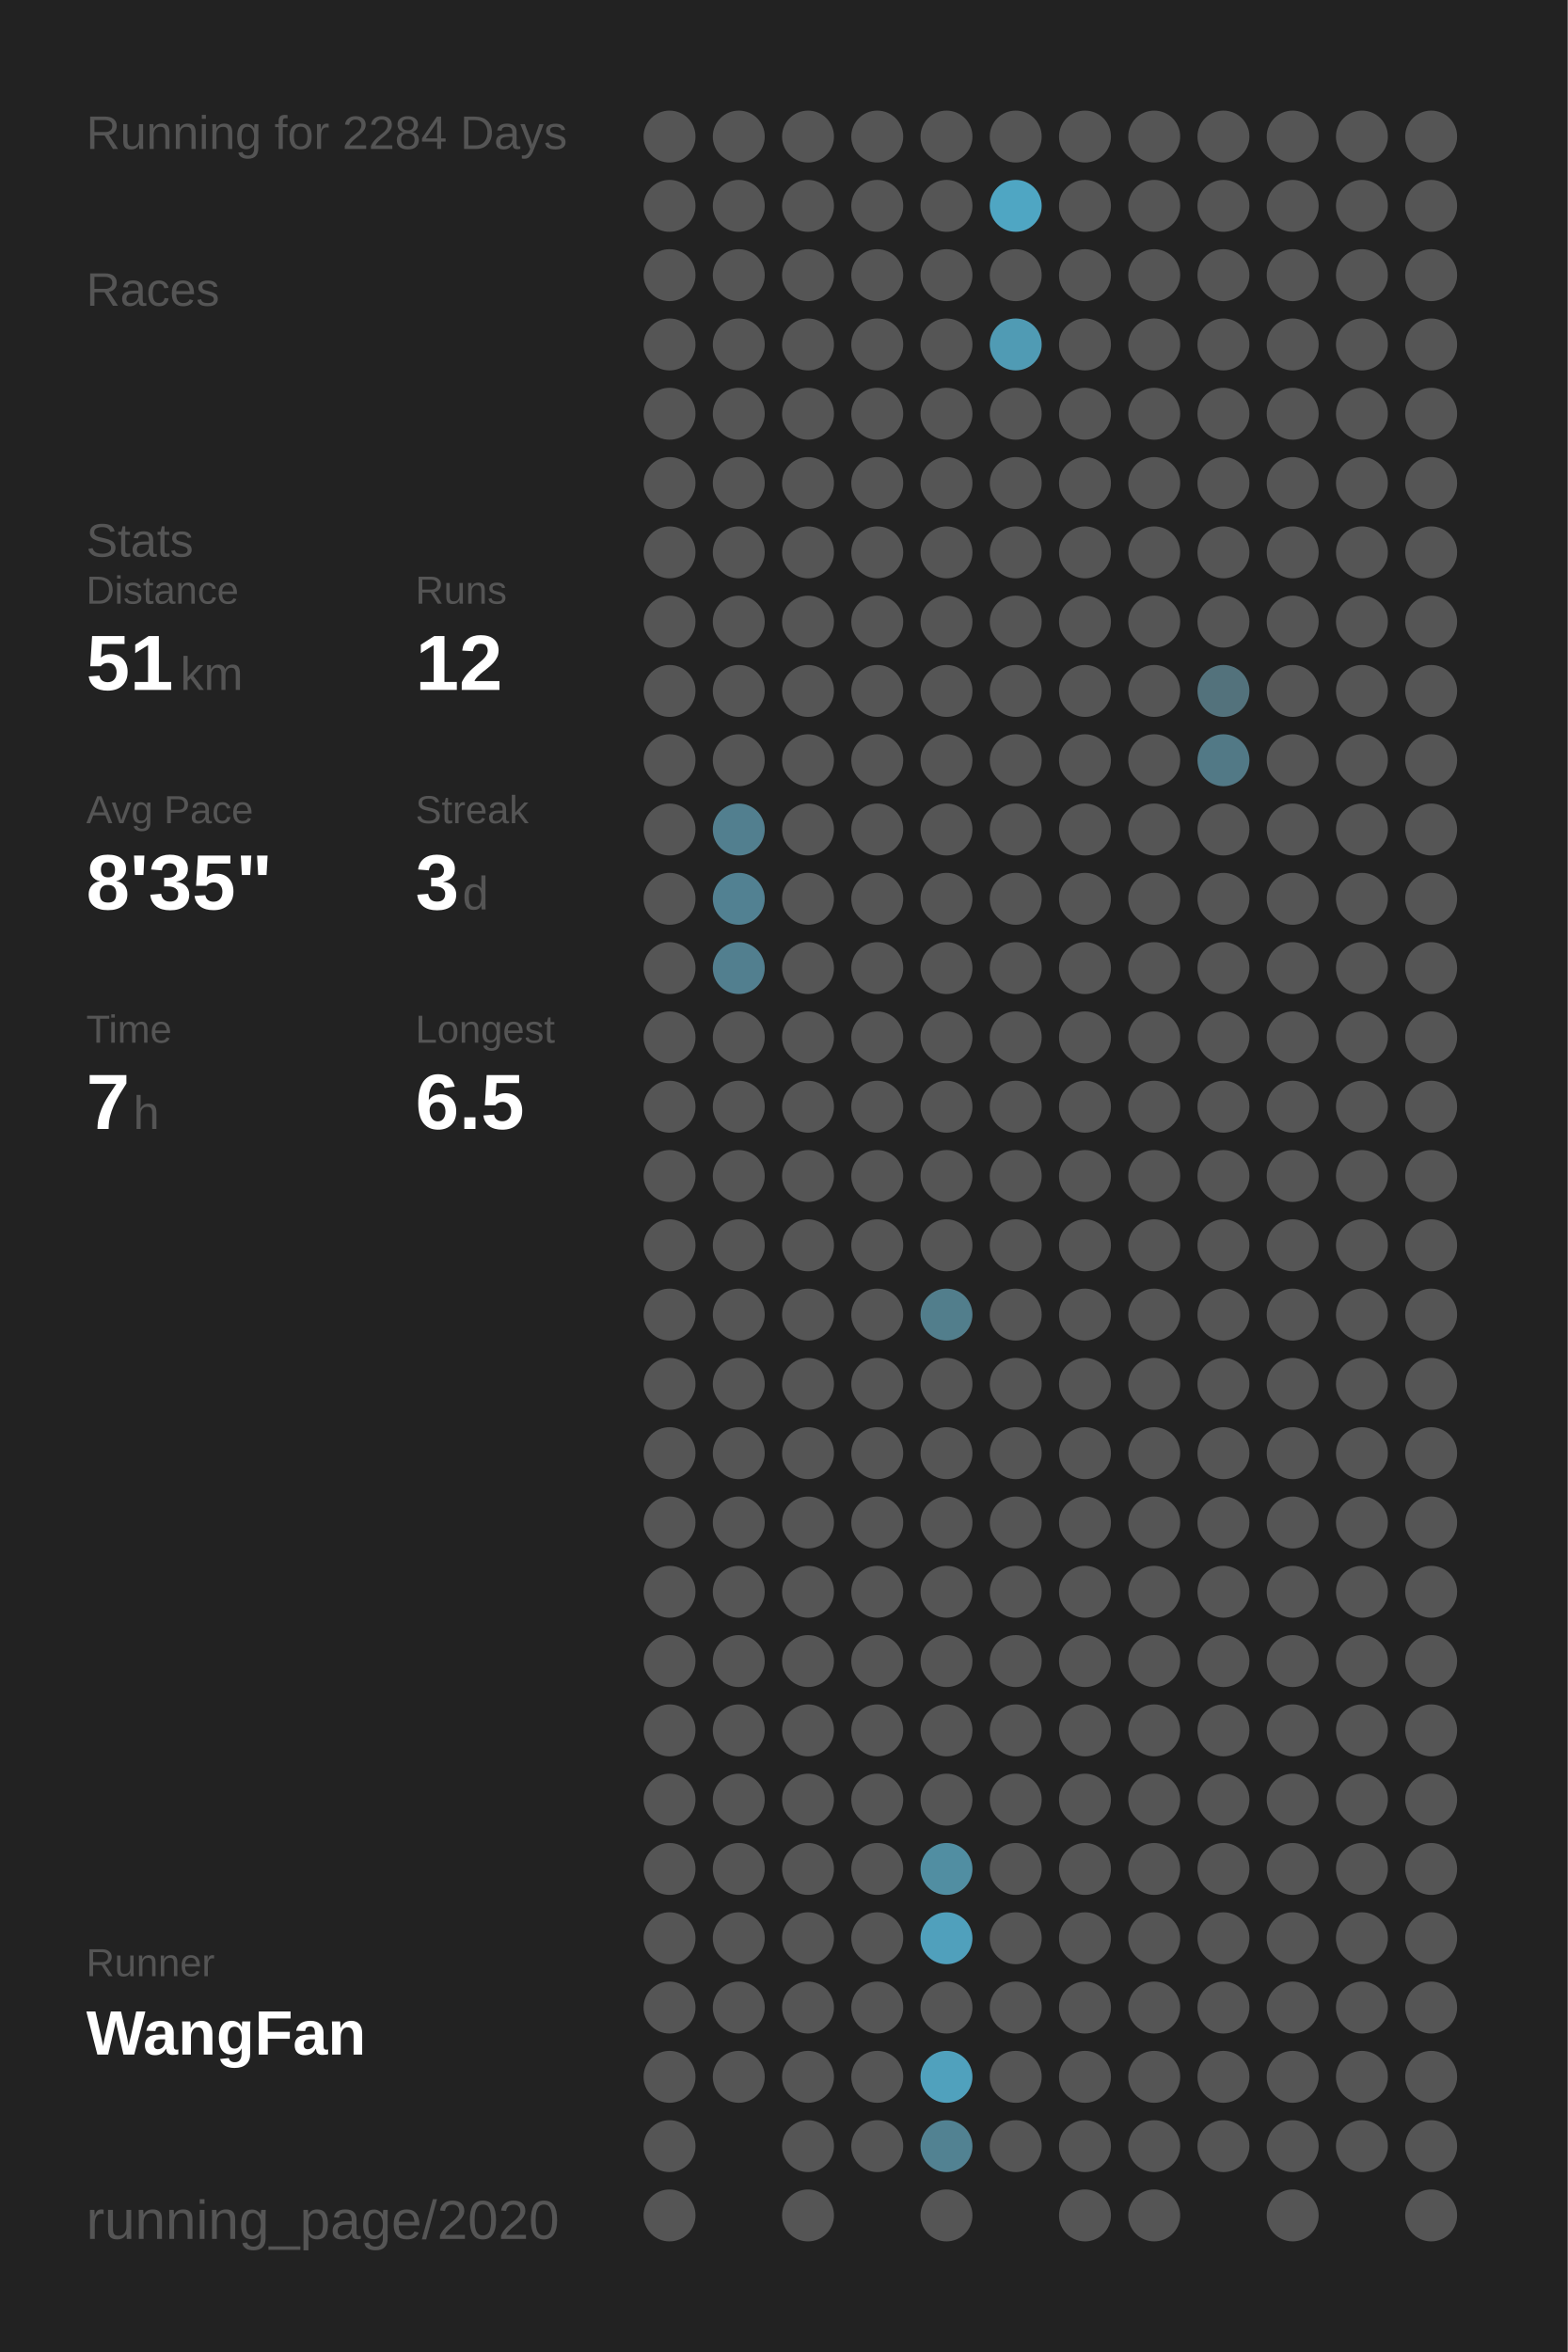
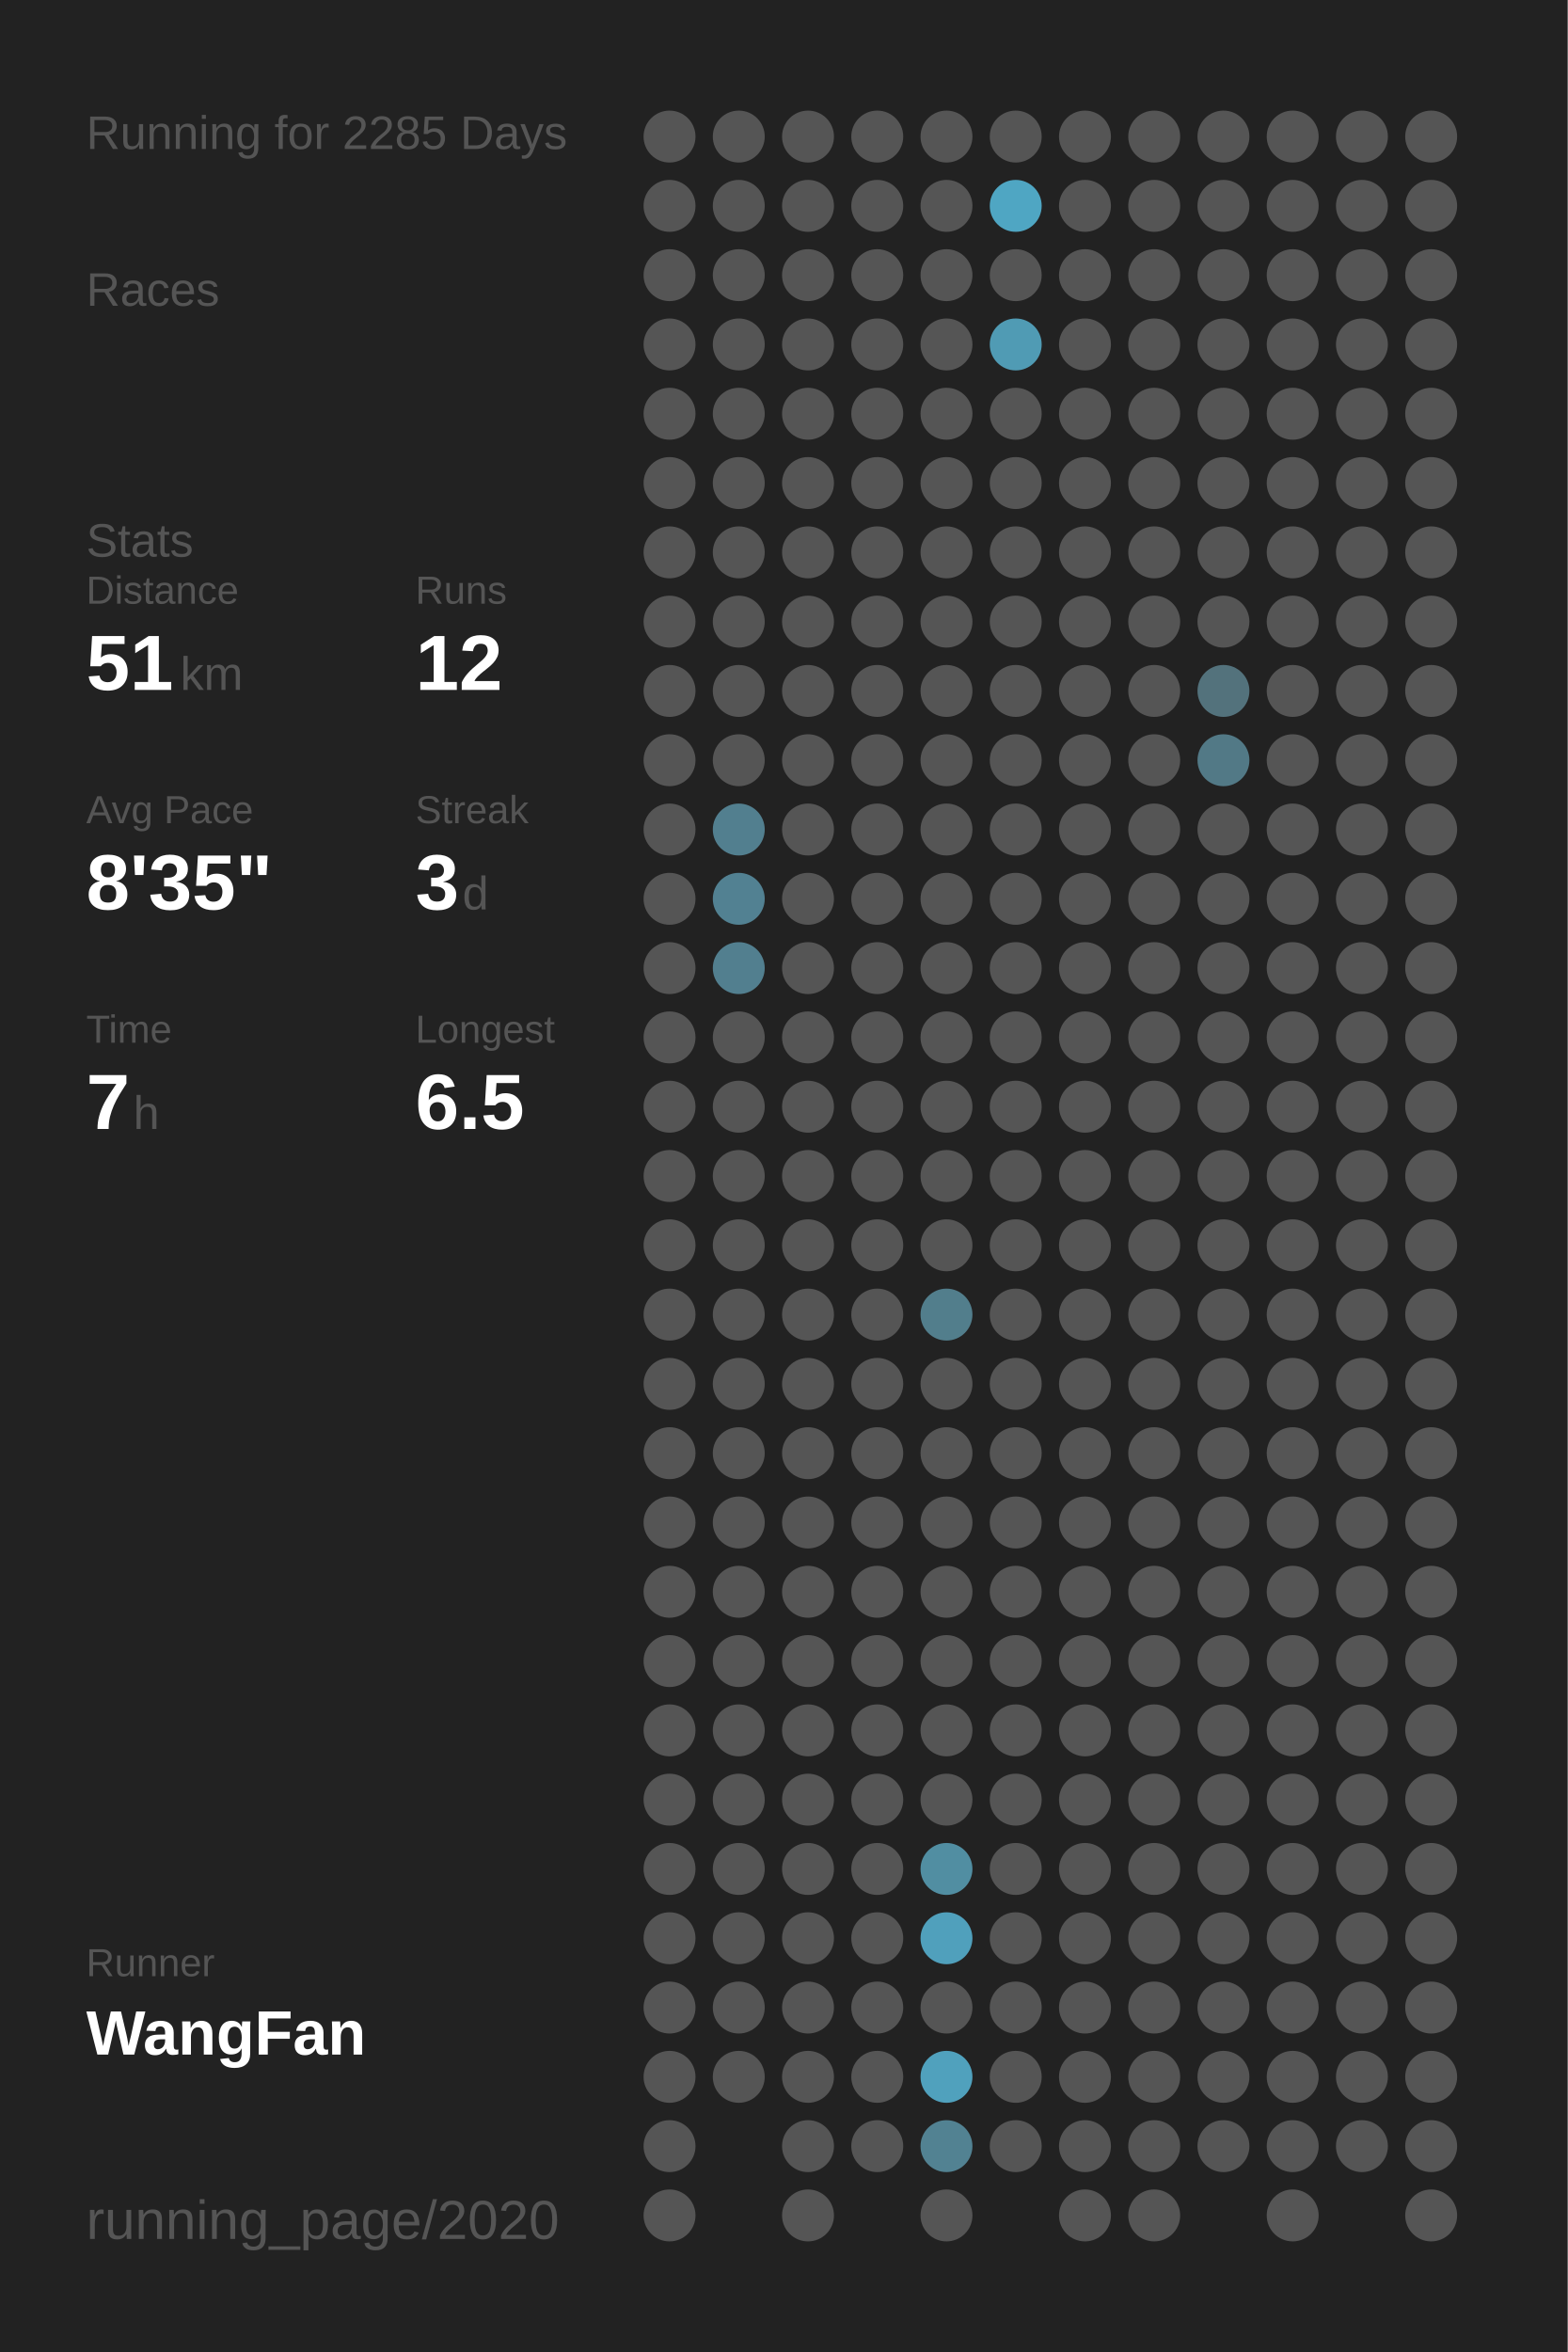
<svg xmlns="http://www.w3.org/2000/svg" baseProfile="full" height="300mm" version="1.1" viewBox="0,0,200,300" width="200mm">
  <defs />
  <rect fill="#222222" height="300" width="200" x="0" y="0" />
-   <text fill="#555555" style="font-size:6px; font-family:Arial;" x="11" y="19">Running for 2284 Days</text>
+   <text fill="#555555" style="font-size:6px; font-family:Arial;" x="11" y="19">Running for 2285 Days</text>
  <text fill="#555555" style="font-size:6px; font-family:Arial;" x="11" y="39">Races</text>
  <text fill="#555555" style="font-size:6px; font-family:Arial;" x="11" y="71">Stats</text>
  <text fill="#555555" style="font-size:5px; font-family:Arial;" x="11" y="77">Distance</text>
  <text fill="#FFFFFF" style="font-size:10px; font-family:Arial; font-weight:bold;" x="11" y="88">51</text>
  <text fill="#555555" style="font-size:6px; font-family:Arial;" x="23" y="88">km</text>
  <text fill="#555555" style="font-size:5px; font-family:Arial;" x="53" y="77">Runs</text>
  <text fill="#FFFFFF" style="font-size:10px; font-family:Arial; font-weight:bold;" x="53" y="88">12</text>
  <text fill="#555555" style="font-size:5px; font-family:Arial;" x="11" y="105">Avg Pace</text>
  <text fill="#FFFFFF" style="font-size:10px; font-family:Arial; font-weight:bold;" x="11" y="116">8'35"</text>
  <text fill="#555555" style="font-size:5px; font-family:Arial;" x="53" y="105">Streak</text>
  <text fill="#FFFFFF" style="font-size:10px; font-family:Arial; font-weight:bold;" x="53" y="116">3</text>
  <text fill="#555555" style="font-size:6px; font-family:Arial;" x="59" y="116">d</text>
  <text fill="#555555" style="font-size:5px; font-family:Arial;" x="11" y="133">Time</text>
  <text fill="#FFFFFF" style="font-size:10px; font-family:Arial; font-weight:bold;" x="11" y="144">7</text>
  <text fill="#555555" style="font-size:6px; font-family:Arial;" x="17" y="144">h</text>
  <text fill="#555555" style="font-size:5px; font-family:Arial;" x="53" y="133">Longest</text>
  <text fill="#FFFFFF" style="font-size:10px; font-family:Arial; font-weight:bold;" x="53" y="144">6.5</text>
  <text fill="#555555" style="font-size:5px; font-family:Arial;" x="11" y="252.065">Runner</text>
  <text fill="#FFFFFF" style="font-size:8px; font-family:Arial; font-weight:bold;" x="11" y="262.065">WangFan</text>
  <text fill="#555555" style="font-size:7px; font-family:Arial;" x="11" y="285.581">running_page/2020</text>
  <circle cx="85.417" cy="17.419" fill="#555555" r="3.312" />
  <circle cx="85.417" cy="26.258" fill="#555555" r="3.312" />
  <circle cx="85.417" cy="35.097" fill="#555555" r="3.312" />
  <circle cx="85.417" cy="43.935" fill="#555555" r="3.312" />
  <circle cx="85.417" cy="52.774" fill="#555555" r="3.312" />
  <circle cx="85.417" cy="61.613" fill="#555555" r="3.312" />
  <circle cx="85.417" cy="70.452" fill="#555555" r="3.312" />
  <circle cx="85.417" cy="79.29" fill="#555555" r="3.312" />
  <circle cx="85.417" cy="88.129" fill="#555555" r="3.312" />
  <circle cx="85.417" cy="96.968" fill="#555555" r="3.312" />
  <circle cx="85.417" cy="105.806" fill="#555555" r="3.312" />
  <circle cx="85.417" cy="114.645" fill="#555555" r="3.312" />
  <circle cx="85.417" cy="123.484" fill="#555555" r="3.312" />
  <circle cx="85.417" cy="132.323" fill="#555555" r="3.312" />
  <circle cx="85.417" cy="141.161" fill="#555555" r="3.312" />
  <circle cx="85.417" cy="150" fill="#555555" r="3.312" />
  <circle cx="85.417" cy="158.839" fill="#555555" r="3.312" />
  <circle cx="85.417" cy="167.677" fill="#555555" r="3.312" />
  <circle cx="85.417" cy="176.516" fill="#555555" r="3.312" />
  <circle cx="85.417" cy="185.355" fill="#555555" r="3.312" />
  <circle cx="85.417" cy="194.194" fill="#555555" r="3.312" />
  <circle cx="85.417" cy="203.032" fill="#555555" r="3.312" />
  <circle cx="85.417" cy="211.871" fill="#555555" r="3.312" />
  <circle cx="85.417" cy="220.71" fill="#555555" r="3.312" />
  <circle cx="85.417" cy="229.548" fill="#555555" r="3.312" />
  <circle cx="85.417" cy="238.387" fill="#555555" r="3.312" />
  <circle cx="85.417" cy="247.226" fill="#555555" r="3.312" />
  <circle cx="85.417" cy="256.065" fill="#555555" r="3.312" />
  <circle cx="85.417" cy="264.903" fill="#555555" r="3.312" />
  <circle cx="85.417" cy="273.742" fill="#555555" r="3.312" />
  <circle cx="85.417" cy="282.581" fill="#555555" r="3.312" />
  <circle cx="94.25" cy="17.419" fill="#555555" r="3.312" />
  <circle cx="94.25" cy="26.258" fill="#555555" r="3.312" />
  <circle cx="94.25" cy="35.097" fill="#555555" r="3.312" />
  <circle cx="94.25" cy="43.935" fill="#555555" r="3.312" />
  <circle cx="94.25" cy="52.774" fill="#555555" r="3.312" />
  <circle cx="94.25" cy="61.613" fill="#555555" r="3.312" />
  <circle cx="94.25" cy="70.452" fill="#555555" r="3.312" />
  <circle cx="94.25" cy="79.29" fill="#555555" r="3.312" />
  <circle cx="94.25" cy="88.129" fill="#555555" r="3.312" />
  <circle cx="94.25" cy="96.968" fill="#555555" r="3.312" />
  <circle cx="94.25" cy="105.806" fill="#527f8f" r="3.312" />
  <circle cx="94.25" cy="114.645" fill="#528192" r="3.312" />
  <circle cx="94.25" cy="123.484" fill="#527f8f" r="3.312" />
  <circle cx="94.25" cy="132.323" fill="#555555" r="3.312" />
  <circle cx="94.25" cy="141.161" fill="#555555" r="3.312" />
  <circle cx="94.25" cy="150" fill="#555555" r="3.312" />
  <circle cx="94.25" cy="158.839" fill="#555555" r="3.312" />
  <circle cx="94.25" cy="167.677" fill="#555555" r="3.312" />
  <circle cx="94.25" cy="176.516" fill="#555555" r="3.312" />
  <circle cx="94.25" cy="185.355" fill="#555555" r="3.312" />
  <circle cx="94.25" cy="194.194" fill="#555555" r="3.312" />
  <circle cx="94.25" cy="203.032" fill="#555555" r="3.312" />
  <circle cx="94.25" cy="211.871" fill="#555555" r="3.312" />
  <circle cx="94.25" cy="220.71" fill="#555555" r="3.312" />
  <circle cx="94.25" cy="229.548" fill="#555555" r="3.312" />
  <circle cx="94.25" cy="238.387" fill="#555555" r="3.312" />
  <circle cx="94.25" cy="247.226" fill="#555555" r="3.312" />
  <circle cx="94.25" cy="256.065" fill="#555555" r="3.312" />
  <circle cx="94.25" cy="264.903" fill="#555555" r="3.312" />
  <circle cx="103.083" cy="17.419" fill="#555555" r="3.312" />
  <circle cx="103.083" cy="26.258" fill="#555555" r="3.312" />
  <circle cx="103.083" cy="35.097" fill="#555555" r="3.312" />
  <circle cx="103.083" cy="43.935" fill="#555555" r="3.312" />
  <circle cx="103.083" cy="52.774" fill="#555555" r="3.312" />
  <circle cx="103.083" cy="61.613" fill="#555555" r="3.312" />
  <circle cx="103.083" cy="70.452" fill="#555555" r="3.312" />
  <circle cx="103.083" cy="79.29" fill="#555555" r="3.312" />
  <circle cx="103.083" cy="88.129" fill="#555555" r="3.312" />
  <circle cx="103.083" cy="96.968" fill="#555555" r="3.312" />
  <circle cx="103.083" cy="105.806" fill="#555555" r="3.312" />
  <circle cx="103.083" cy="114.645" fill="#555555" r="3.312" />
  <circle cx="103.083" cy="123.484" fill="#555555" r="3.312" />
  <circle cx="103.083" cy="132.323" fill="#555555" r="3.312" />
  <circle cx="103.083" cy="141.161" fill="#555555" r="3.312" />
  <circle cx="103.083" cy="150" fill="#555555" r="3.312" />
  <circle cx="103.083" cy="158.839" fill="#555555" r="3.312" />
  <circle cx="103.083" cy="167.677" fill="#555555" r="3.312" />
  <circle cx="103.083" cy="176.516" fill="#555555" r="3.312" />
  <circle cx="103.083" cy="185.355" fill="#555555" r="3.312" />
  <circle cx="103.083" cy="194.194" fill="#555555" r="3.312" />
  <circle cx="103.083" cy="203.032" fill="#555555" r="3.312" />
  <circle cx="103.083" cy="211.871" fill="#555555" r="3.312" />
  <circle cx="103.083" cy="220.71" fill="#555555" r="3.312" />
  <circle cx="103.083" cy="229.548" fill="#555555" r="3.312" />
  <circle cx="103.083" cy="238.387" fill="#555555" r="3.312" />
  <circle cx="103.083" cy="247.226" fill="#555555" r="3.312" />
  <circle cx="103.083" cy="256.065" fill="#555555" r="3.312" />
  <circle cx="103.083" cy="264.903" fill="#555555" r="3.312" />
  <circle cx="103.083" cy="273.742" fill="#555555" r="3.312" />
  <circle cx="103.083" cy="282.581" fill="#555555" r="3.312" />
  <circle cx="111.917" cy="17.419" fill="#555555" r="3.312" />
  <circle cx="111.917" cy="26.258" fill="#555555" r="3.312" />
  <circle cx="111.917" cy="35.097" fill="#555555" r="3.312" />
  <circle cx="111.917" cy="43.935" fill="#555555" r="3.312" />
  <circle cx="111.917" cy="52.774" fill="#555555" r="3.312" />
  <circle cx="111.917" cy="61.613" fill="#555555" r="3.312" />
  <circle cx="111.917" cy="70.452" fill="#555555" r="3.312" />
  <circle cx="111.917" cy="79.29" fill="#555555" r="3.312" />
  <circle cx="111.917" cy="88.129" fill="#555555" r="3.312" />
  <circle cx="111.917" cy="96.968" fill="#555555" r="3.312" />
  <circle cx="111.917" cy="105.806" fill="#555555" r="3.312" />
  <circle cx="111.917" cy="114.645" fill="#555555" r="3.312" />
  <circle cx="111.917" cy="123.484" fill="#555555" r="3.312" />
  <circle cx="111.917" cy="132.323" fill="#555555" r="3.312" />
  <circle cx="111.917" cy="141.161" fill="#555555" r="3.312" />
  <circle cx="111.917" cy="150" fill="#555555" r="3.312" />
  <circle cx="111.917" cy="158.839" fill="#555555" r="3.312" />
  <circle cx="111.917" cy="167.677" fill="#555555" r="3.312" />
  <circle cx="111.917" cy="176.516" fill="#555555" r="3.312" />
  <circle cx="111.917" cy="185.355" fill="#555555" r="3.312" />
  <circle cx="111.917" cy="194.194" fill="#555555" r="3.312" />
  <circle cx="111.917" cy="203.032" fill="#555555" r="3.312" />
  <circle cx="111.917" cy="211.871" fill="#555555" r="3.312" />
  <circle cx="111.917" cy="220.71" fill="#555555" r="3.312" />
  <circle cx="111.917" cy="229.548" fill="#555555" r="3.312" />
  <circle cx="111.917" cy="238.387" fill="#555555" r="3.312" />
  <circle cx="111.917" cy="247.226" fill="#555555" r="3.312" />
  <circle cx="111.917" cy="256.065" fill="#555555" r="3.312" />
  <circle cx="111.917" cy="264.903" fill="#555555" r="3.312" />
  <circle cx="111.917" cy="273.742" fill="#555555" r="3.312" />
  <circle cx="120.75" cy="17.419" fill="#555555" r="3.312" />
  <circle cx="120.75" cy="26.258" fill="#555555" r="3.312" />
  <circle cx="120.75" cy="35.097" fill="#555555" r="3.312" />
  <circle cx="120.75" cy="43.935" fill="#555555" r="3.312" />
  <circle cx="120.75" cy="52.774" fill="#555555" r="3.312" />
  <circle cx="120.75" cy="61.613" fill="#555555" r="3.312" />
  <circle cx="120.75" cy="70.452" fill="#555555" r="3.312" />
  <circle cx="120.75" cy="79.29" fill="#555555" r="3.312" />
  <circle cx="120.75" cy="88.129" fill="#555555" r="3.312" />
  <circle cx="120.75" cy="96.968" fill="#555555" r="3.312" />
  <circle cx="120.75" cy="105.806" fill="#555555" r="3.312" />
  <circle cx="120.75" cy="114.645" fill="#555555" r="3.312" />
  <circle cx="120.75" cy="123.484" fill="#555555" r="3.312" />
  <circle cx="120.75" cy="132.323" fill="#555555" r="3.312" />
  <circle cx="120.75" cy="141.161" fill="#555555" r="3.312" />
  <circle cx="120.75" cy="150" fill="#555555" r="3.312" />
  <circle cx="120.75" cy="158.839" fill="#555555" r="3.312" />
  <circle cx="120.75" cy="167.677" fill="#527e8c" r="3.312" />
  <circle cx="120.75" cy="176.516" fill="#555555" r="3.312" />
  <circle cx="120.75" cy="185.355" fill="#555555" r="3.312" />
  <circle cx="120.75" cy="194.194" fill="#555555" r="3.312" />
  <circle cx="120.75" cy="203.032" fill="#555555" r="3.312" />
  <circle cx="120.75" cy="211.871" fill="#555555" r="3.312" />
  <circle cx="120.75" cy="220.71" fill="#555555" r="3.312" />
  <circle cx="120.75" cy="229.548" fill="#555555" r="3.312" />
  <circle cx="120.75" cy="238.387" fill="#518ea2" r="3.312" />
  <circle cx="120.75" cy="247.226" fill="#50a0bc" r="3.312" />
  <circle cx="120.75" cy="256.065" fill="#555555" r="3.312" />
  <circle cx="120.75" cy="264.903" fill="#50a1bd" r="3.312" />
  <circle cx="120.75" cy="273.742" fill="#528292" r="3.312" />
  <circle cx="120.75" cy="282.581" fill="#555555" r="3.312" />
  <circle cx="129.583" cy="17.419" fill="#555555" r="3.312" />
  <circle cx="129.583" cy="26.258" fill="#4fa6c3" r="3.312" />
  <circle cx="129.583" cy="35.097" fill="#555555" r="3.312" />
  <circle cx="129.583" cy="43.935" fill="#509bb4" r="3.312" />
  <circle cx="129.583" cy="52.774" fill="#555555" r="3.312" />
  <circle cx="129.583" cy="61.613" fill="#555555" r="3.312" />
  <circle cx="129.583" cy="70.452" fill="#555555" r="3.312" />
  <circle cx="129.583" cy="79.29" fill="#555555" r="3.312" />
  <circle cx="129.583" cy="88.129" fill="#555555" r="3.312" />
  <circle cx="129.583" cy="96.968" fill="#555555" r="3.312" />
  <circle cx="129.583" cy="105.806" fill="#555555" r="3.312" />
  <circle cx="129.583" cy="114.645" fill="#555555" r="3.312" />
  <circle cx="129.583" cy="123.484" fill="#555555" r="3.312" />
  <circle cx="129.583" cy="132.323" fill="#555555" r="3.312" />
  <circle cx="129.583" cy="141.161" fill="#555555" r="3.312" />
  <circle cx="129.583" cy="150" fill="#555555" r="3.312" />
  <circle cx="129.583" cy="158.839" fill="#555555" r="3.312" />
  <circle cx="129.583" cy="167.677" fill="#555555" r="3.312" />
  <circle cx="129.583" cy="176.516" fill="#555555" r="3.312" />
  <circle cx="129.583" cy="185.355" fill="#555555" r="3.312" />
  <circle cx="129.583" cy="194.194" fill="#555555" r="3.312" />
  <circle cx="129.583" cy="203.032" fill="#555555" r="3.312" />
  <circle cx="129.583" cy="211.871" fill="#555555" r="3.312" />
  <circle cx="129.583" cy="220.71" fill="#555555" r="3.312" />
  <circle cx="129.583" cy="229.548" fill="#555555" r="3.312" />
  <circle cx="129.583" cy="238.387" fill="#555555" r="3.312" />
  <circle cx="129.583" cy="247.226" fill="#555555" r="3.312" />
  <circle cx="129.583" cy="256.065" fill="#555555" r="3.312" />
  <circle cx="129.583" cy="264.903" fill="#555555" r="3.312" />
  <circle cx="129.583" cy="273.742" fill="#555555" r="3.312" />
  <circle cx="138.417" cy="17.419" fill="#555555" r="3.312" />
  <circle cx="138.417" cy="26.258" fill="#555555" r="3.312" />
  <circle cx="138.417" cy="35.097" fill="#555555" r="3.312" />
  <circle cx="138.417" cy="43.935" fill="#555555" r="3.312" />
  <circle cx="138.417" cy="52.774" fill="#555555" r="3.312" />
  <circle cx="138.417" cy="61.613" fill="#555555" r="3.312" />
  <circle cx="138.417" cy="70.452" fill="#555555" r="3.312" />
  <circle cx="138.417" cy="79.29" fill="#555555" r="3.312" />
  <circle cx="138.417" cy="88.129" fill="#555555" r="3.312" />
  <circle cx="138.417" cy="96.968" fill="#555555" r="3.312" />
  <circle cx="138.417" cy="105.806" fill="#555555" r="3.312" />
  <circle cx="138.417" cy="114.645" fill="#555555" r="3.312" />
  <circle cx="138.417" cy="123.484" fill="#555555" r="3.312" />
  <circle cx="138.417" cy="132.323" fill="#555555" r="3.312" />
  <circle cx="138.417" cy="141.161" fill="#555555" r="3.312" />
  <circle cx="138.417" cy="150" fill="#555555" r="3.312" />
  <circle cx="138.417" cy="158.839" fill="#555555" r="3.312" />
  <circle cx="138.417" cy="167.677" fill="#555555" r="3.312" />
  <circle cx="138.417" cy="176.516" fill="#555555" r="3.312" />
  <circle cx="138.417" cy="185.355" fill="#555555" r="3.312" />
  <circle cx="138.417" cy="194.194" fill="#555555" r="3.312" />
  <circle cx="138.417" cy="203.032" fill="#555555" r="3.312" />
  <circle cx="138.417" cy="211.871" fill="#555555" r="3.312" />
  <circle cx="138.417" cy="220.71" fill="#555555" r="3.312" />
  <circle cx="138.417" cy="229.548" fill="#555555" r="3.312" />
  <circle cx="138.417" cy="238.387" fill="#555555" r="3.312" />
  <circle cx="138.417" cy="247.226" fill="#555555" r="3.312" />
  <circle cx="138.417" cy="256.065" fill="#555555" r="3.312" />
  <circle cx="138.417" cy="264.903" fill="#555555" r="3.312" />
  <circle cx="138.417" cy="273.742" fill="#555555" r="3.312" />
  <circle cx="138.417" cy="282.581" fill="#555555" r="3.312" />
  <circle cx="147.25" cy="17.419" fill="#555555" r="3.312" />
  <circle cx="147.25" cy="26.258" fill="#555555" r="3.312" />
  <circle cx="147.25" cy="35.097" fill="#555555" r="3.312" />
  <circle cx="147.25" cy="43.935" fill="#555555" r="3.312" />
  <circle cx="147.25" cy="52.774" fill="#555555" r="3.312" />
  <circle cx="147.25" cy="61.613" fill="#555555" r="3.312" />
  <circle cx="147.25" cy="70.452" fill="#555555" r="3.312" />
  <circle cx="147.25" cy="79.29" fill="#555555" r="3.312" />
  <circle cx="147.25" cy="88.129" fill="#555555" r="3.312" />
  <circle cx="147.25" cy="96.968" fill="#555555" r="3.312" />
  <circle cx="147.25" cy="105.806" fill="#555555" r="3.312" />
  <circle cx="147.25" cy="114.645" fill="#555555" r="3.312" />
  <circle cx="147.25" cy="123.484" fill="#555555" r="3.312" />
  <circle cx="147.25" cy="132.323" fill="#555555" r="3.312" />
  <circle cx="147.25" cy="141.161" fill="#555555" r="3.312" />
  <circle cx="147.25" cy="150" fill="#555555" r="3.312" />
  <circle cx="147.25" cy="158.839" fill="#555555" r="3.312" />
  <circle cx="147.25" cy="167.677" fill="#555555" r="3.312" />
  <circle cx="147.25" cy="176.516" fill="#555555" r="3.312" />
  <circle cx="147.25" cy="185.355" fill="#555555" r="3.312" />
  <circle cx="147.25" cy="194.194" fill="#555555" r="3.312" />
  <circle cx="147.25" cy="203.032" fill="#555555" r="3.312" />
  <circle cx="147.25" cy="211.871" fill="#555555" r="3.312" />
  <circle cx="147.25" cy="220.71" fill="#555555" r="3.312" />
  <circle cx="147.25" cy="229.548" fill="#555555" r="3.312" />
  <circle cx="147.25" cy="238.387" fill="#555555" r="3.312" />
  <circle cx="147.25" cy="247.226" fill="#555555" r="3.312" />
  <circle cx="147.25" cy="256.065" fill="#555555" r="3.312" />
  <circle cx="147.25" cy="264.903" fill="#555555" r="3.312" />
  <circle cx="147.25" cy="273.742" fill="#555555" r="3.312" />
  <circle cx="147.25" cy="282.581" fill="#555555" r="3.312" />
  <circle cx="156.083" cy="17.419" fill="#555555" r="3.312" />
  <circle cx="156.083" cy="26.258" fill="#555555" r="3.312" />
  <circle cx="156.083" cy="35.097" fill="#555555" r="3.312" />
  <circle cx="156.083" cy="43.935" fill="#555555" r="3.312" />
  <circle cx="156.083" cy="52.774" fill="#555555" r="3.312" />
  <circle cx="156.083" cy="61.613" fill="#555555" r="3.312" />
  <circle cx="156.083" cy="70.452" fill="#555555" r="3.312" />
  <circle cx="156.083" cy="79.29" fill="#555555" r="3.312" />
  <circle cx="156.083" cy="88.129" fill="#53727c" r="3.312" />
  <circle cx="156.083" cy="96.968" fill="#527986" r="3.312" />
  <circle cx="156.083" cy="105.806" fill="#555555" r="3.312" />
  <circle cx="156.083" cy="114.645" fill="#555555" r="3.312" />
  <circle cx="156.083" cy="123.484" fill="#555555" r="3.312" />
  <circle cx="156.083" cy="132.323" fill="#555555" r="3.312" />
  <circle cx="156.083" cy="141.161" fill="#555555" r="3.312" />
  <circle cx="156.083" cy="150" fill="#555555" r="3.312" />
  <circle cx="156.083" cy="158.839" fill="#555555" r="3.312" />
  <circle cx="156.083" cy="167.677" fill="#555555" r="3.312" />
  <circle cx="156.083" cy="176.516" fill="#555555" r="3.312" />
  <circle cx="156.083" cy="185.355" fill="#555555" r="3.312" />
  <circle cx="156.083" cy="194.194" fill="#555555" r="3.312" />
  <circle cx="156.083" cy="203.032" fill="#555555" r="3.312" />
  <circle cx="156.083" cy="211.871" fill="#555555" r="3.312" />
  <circle cx="156.083" cy="220.71" fill="#555555" r="3.312" />
  <circle cx="156.083" cy="229.548" fill="#555555" r="3.312" />
  <circle cx="156.083" cy="238.387" fill="#555555" r="3.312" />
  <circle cx="156.083" cy="247.226" fill="#555555" r="3.312" />
  <circle cx="156.083" cy="256.065" fill="#555555" r="3.312" />
  <circle cx="156.083" cy="264.903" fill="#555555" r="3.312" />
  <circle cx="156.083" cy="273.742" fill="#555555" r="3.312" />
  <circle cx="164.917" cy="17.419" fill="#555555" r="3.312" />
  <circle cx="164.917" cy="26.258" fill="#555555" r="3.312" />
  <circle cx="164.917" cy="35.097" fill="#555555" r="3.312" />
  <circle cx="164.917" cy="43.935" fill="#555555" r="3.312" />
  <circle cx="164.917" cy="52.774" fill="#555555" r="3.312" />
  <circle cx="164.917" cy="61.613" fill="#555555" r="3.312" />
  <circle cx="164.917" cy="70.452" fill="#555555" r="3.312" />
  <circle cx="164.917" cy="79.29" fill="#555555" r="3.312" />
  <circle cx="164.917" cy="88.129" fill="#555555" r="3.312" />
  <circle cx="164.917" cy="96.968" fill="#555555" r="3.312" />
  <circle cx="164.917" cy="105.806" fill="#555555" r="3.312" />
  <circle cx="164.917" cy="114.645" fill="#555555" r="3.312" />
  <circle cx="164.917" cy="123.484" fill="#555555" r="3.312" />
  <circle cx="164.917" cy="132.323" fill="#555555" r="3.312" />
  <circle cx="164.917" cy="141.161" fill="#555555" r="3.312" />
  <circle cx="164.917" cy="150" fill="#555555" r="3.312" />
  <circle cx="164.917" cy="158.839" fill="#555555" r="3.312" />
  <circle cx="164.917" cy="167.677" fill="#555555" r="3.312" />
  <circle cx="164.917" cy="176.516" fill="#555555" r="3.312" />
  <circle cx="164.917" cy="185.355" fill="#555555" r="3.312" />
  <circle cx="164.917" cy="194.194" fill="#555555" r="3.312" />
  <circle cx="164.917" cy="203.032" fill="#555555" r="3.312" />
  <circle cx="164.917" cy="211.871" fill="#555555" r="3.312" />
  <circle cx="164.917" cy="220.71" fill="#555555" r="3.312" />
  <circle cx="164.917" cy="229.548" fill="#555555" r="3.312" />
  <circle cx="164.917" cy="238.387" fill="#555555" r="3.312" />
  <circle cx="164.917" cy="247.226" fill="#555555" r="3.312" />
  <circle cx="164.917" cy="256.065" fill="#555555" r="3.312" />
  <circle cx="164.917" cy="264.903" fill="#555555" r="3.312" />
  <circle cx="164.917" cy="273.742" fill="#555555" r="3.312" />
  <circle cx="164.917" cy="282.581" fill="#555555" r="3.312" />
  <circle cx="173.75" cy="17.419" fill="#555555" r="3.312" />
  <circle cx="173.75" cy="26.258" fill="#555555" r="3.312" />
  <circle cx="173.75" cy="35.097" fill="#555555" r="3.312" />
  <circle cx="173.75" cy="43.935" fill="#555555" r="3.312" />
  <circle cx="173.75" cy="52.774" fill="#555555" r="3.312" />
  <circle cx="173.75" cy="61.613" fill="#555555" r="3.312" />
  <circle cx="173.75" cy="70.452" fill="#555555" r="3.312" />
  <circle cx="173.75" cy="79.29" fill="#555555" r="3.312" />
  <circle cx="173.75" cy="88.129" fill="#555555" r="3.312" />
  <circle cx="173.75" cy="96.968" fill="#555555" r="3.312" />
  <circle cx="173.75" cy="105.806" fill="#555555" r="3.312" />
  <circle cx="173.75" cy="114.645" fill="#555555" r="3.312" />
  <circle cx="173.75" cy="123.484" fill="#555555" r="3.312" />
  <circle cx="173.75" cy="132.323" fill="#555555" r="3.312" />
  <circle cx="173.75" cy="141.161" fill="#555555" r="3.312" />
  <circle cx="173.75" cy="150" fill="#555555" r="3.312" />
  <circle cx="173.75" cy="158.839" fill="#555555" r="3.312" />
  <circle cx="173.75" cy="167.677" fill="#555555" r="3.312" />
  <circle cx="173.75" cy="176.516" fill="#555555" r="3.312" />
  <circle cx="173.75" cy="185.355" fill="#555555" r="3.312" />
  <circle cx="173.75" cy="194.194" fill="#555555" r="3.312" />
  <circle cx="173.75" cy="203.032" fill="#555555" r="3.312" />
  <circle cx="173.75" cy="211.871" fill="#555555" r="3.312" />
  <circle cx="173.75" cy="220.71" fill="#555555" r="3.312" />
  <circle cx="173.75" cy="229.548" fill="#555555" r="3.312" />
  <circle cx="173.75" cy="238.387" fill="#555555" r="3.312" />
  <circle cx="173.75" cy="247.226" fill="#555555" r="3.312" />
  <circle cx="173.75" cy="256.065" fill="#555555" r="3.312" />
  <circle cx="173.75" cy="264.903" fill="#555555" r="3.312" />
  <circle cx="173.75" cy="273.742" fill="#555555" r="3.312" />
  <circle cx="182.583" cy="17.419" fill="#555555" r="3.312" />
  <circle cx="182.583" cy="26.258" fill="#555555" r="3.312" />
  <circle cx="182.583" cy="35.097" fill="#555555" r="3.312" />
  <circle cx="182.583" cy="43.935" fill="#555555" r="3.312" />
  <circle cx="182.583" cy="52.774" fill="#555555" r="3.312" />
  <circle cx="182.583" cy="61.613" fill="#555555" r="3.312" />
  <circle cx="182.583" cy="70.452" fill="#555555" r="3.312" />
  <circle cx="182.583" cy="79.29" fill="#555555" r="3.312" />
  <circle cx="182.583" cy="88.129" fill="#555555" r="3.312" />
  <circle cx="182.583" cy="96.968" fill="#555555" r="3.312" />
  <circle cx="182.583" cy="105.806" fill="#555555" r="3.312" />
  <circle cx="182.583" cy="114.645" fill="#555555" r="3.312" />
  <circle cx="182.583" cy="123.484" fill="#555555" r="3.312" />
  <circle cx="182.583" cy="132.323" fill="#555555" r="3.312" />
  <circle cx="182.583" cy="141.161" fill="#555555" r="3.312" />
  <circle cx="182.583" cy="150" fill="#555555" r="3.312" />
  <circle cx="182.583" cy="158.839" fill="#555555" r="3.312" />
  <circle cx="182.583" cy="167.677" fill="#555555" r="3.312" />
  <circle cx="182.583" cy="176.516" fill="#555555" r="3.312" />
  <circle cx="182.583" cy="185.355" fill="#555555" r="3.312" />
  <circle cx="182.583" cy="194.194" fill="#555555" r="3.312" />
  <circle cx="182.583" cy="203.032" fill="#555555" r="3.312" />
  <circle cx="182.583" cy="211.871" fill="#555555" r="3.312" />
  <circle cx="182.583" cy="220.71" fill="#555555" r="3.312" />
  <circle cx="182.583" cy="229.548" fill="#555555" r="3.312" />
  <circle cx="182.583" cy="238.387" fill="#555555" r="3.312" />
  <circle cx="182.583" cy="247.226" fill="#555555" r="3.312" />
  <circle cx="182.583" cy="256.065" fill="#555555" r="3.312" />
  <circle cx="182.583" cy="264.903" fill="#555555" r="3.312" />
  <circle cx="182.583" cy="273.742" fill="#555555" r="3.312" />
  <circle cx="182.583" cy="282.581" fill="#555555" r="3.312" />
</svg>
